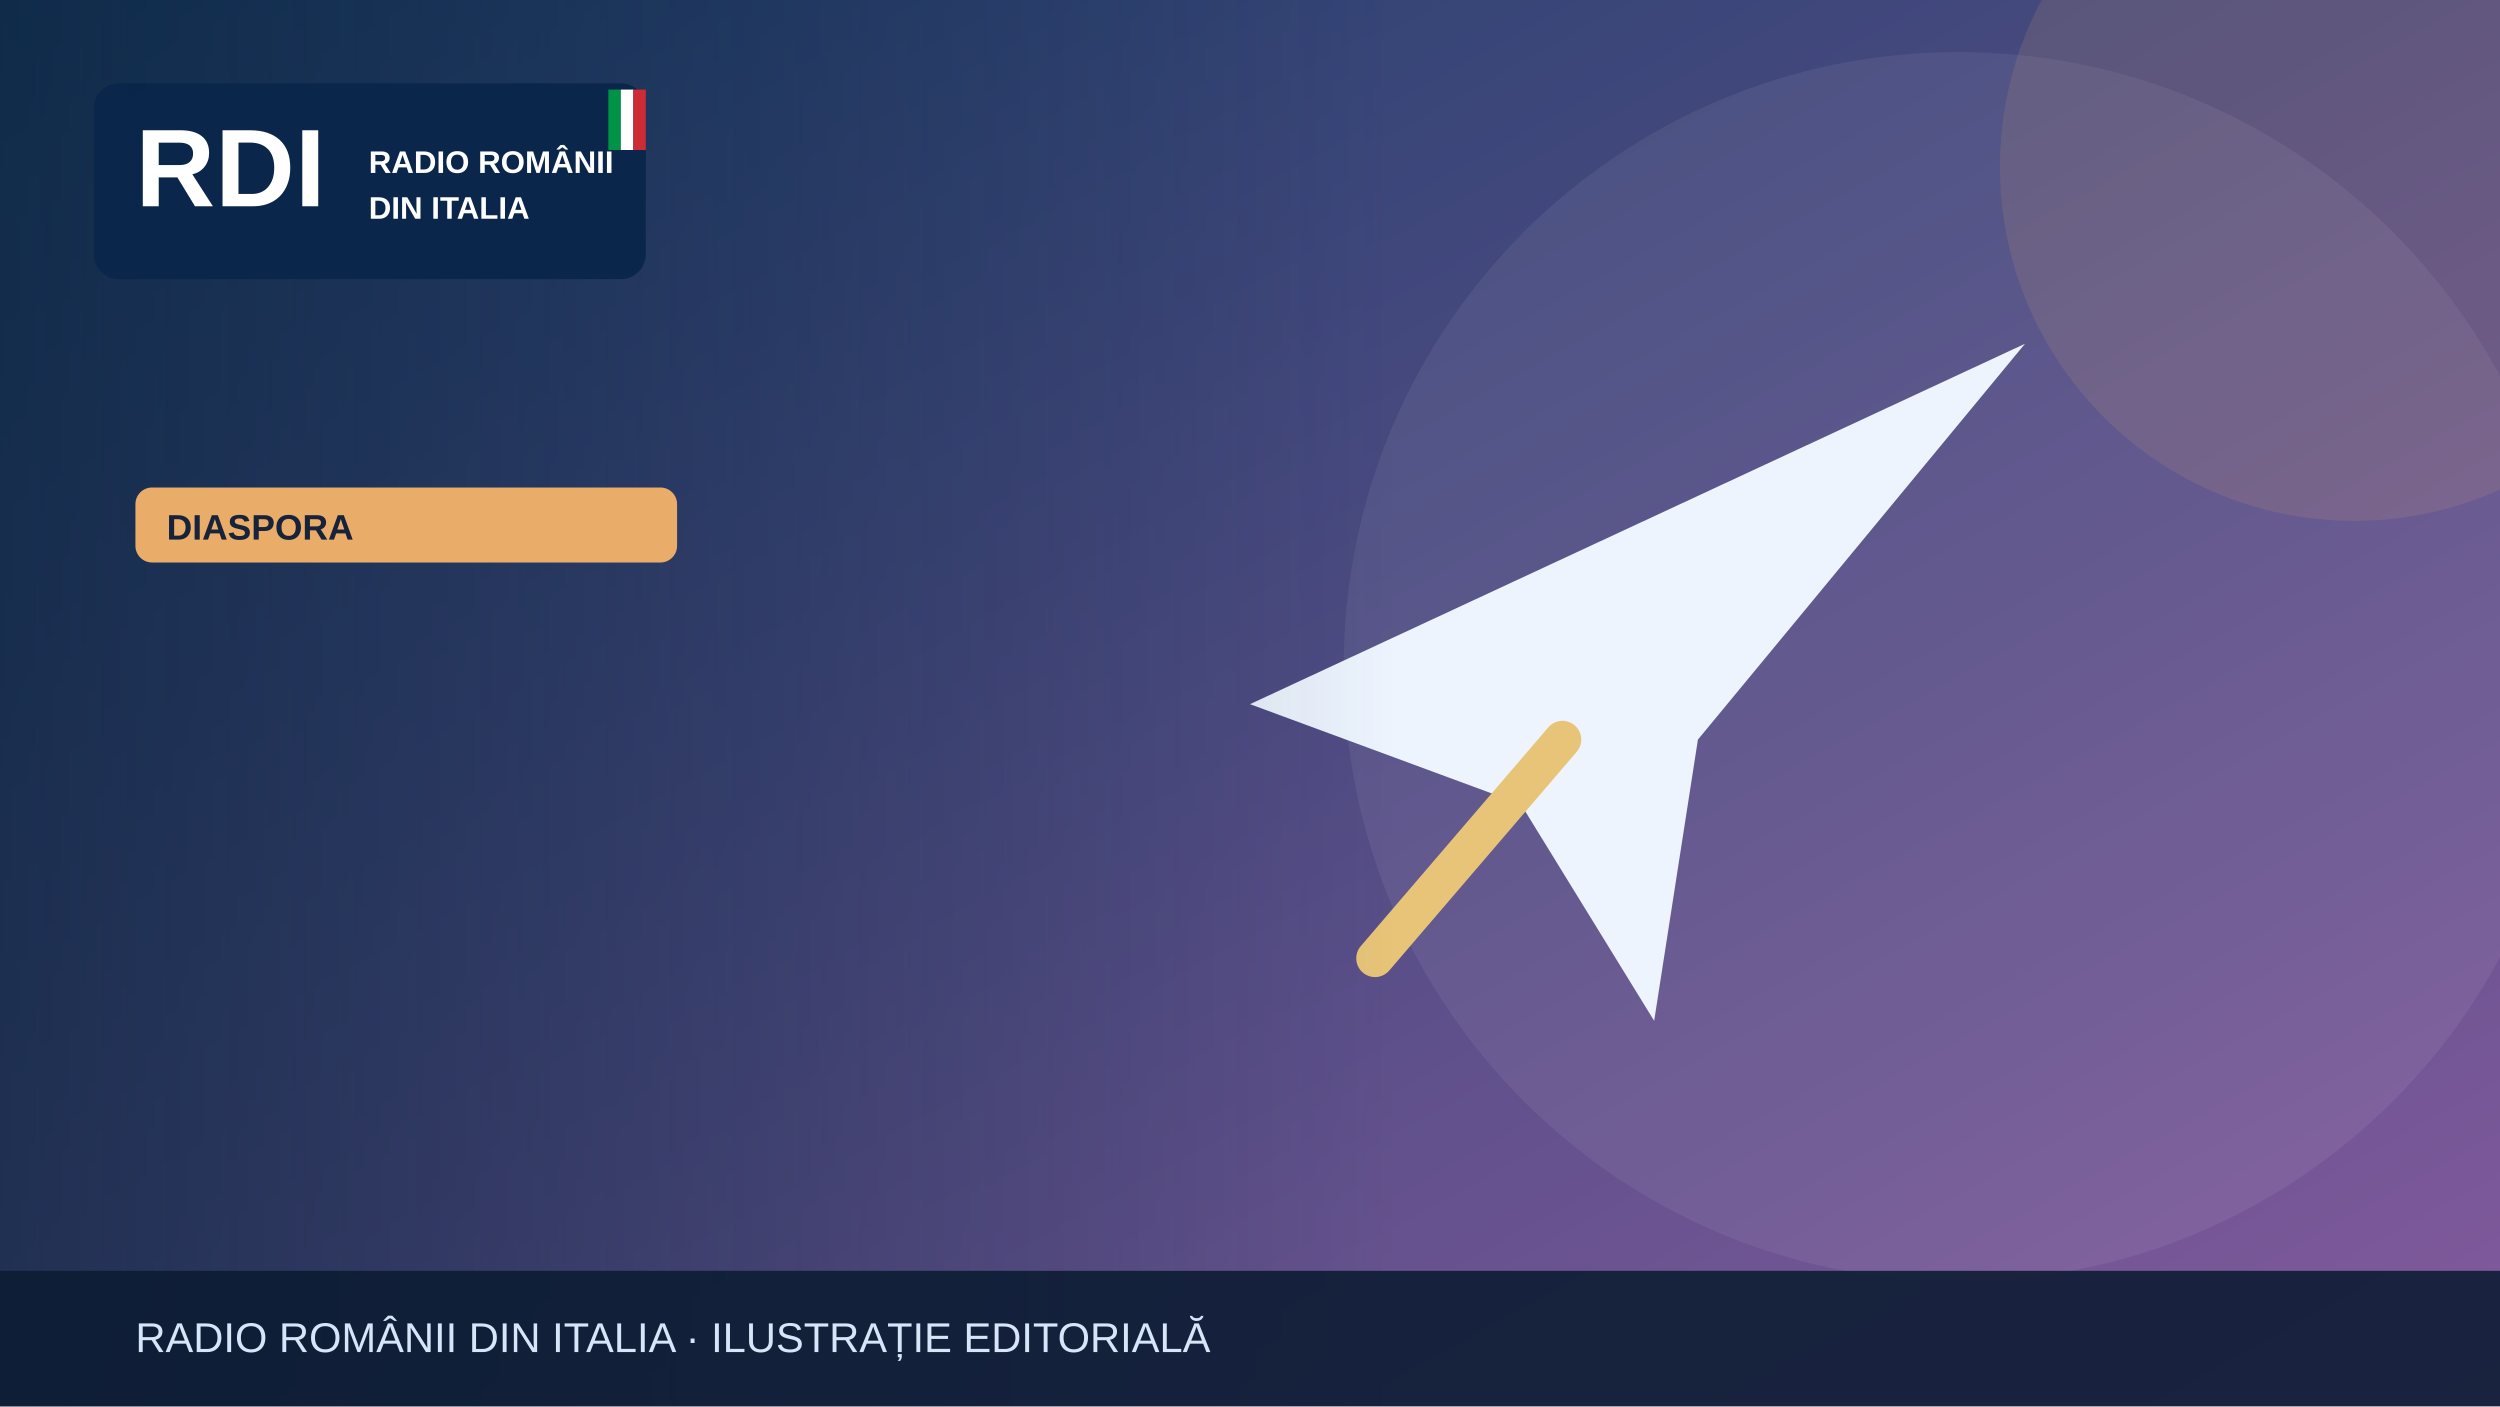
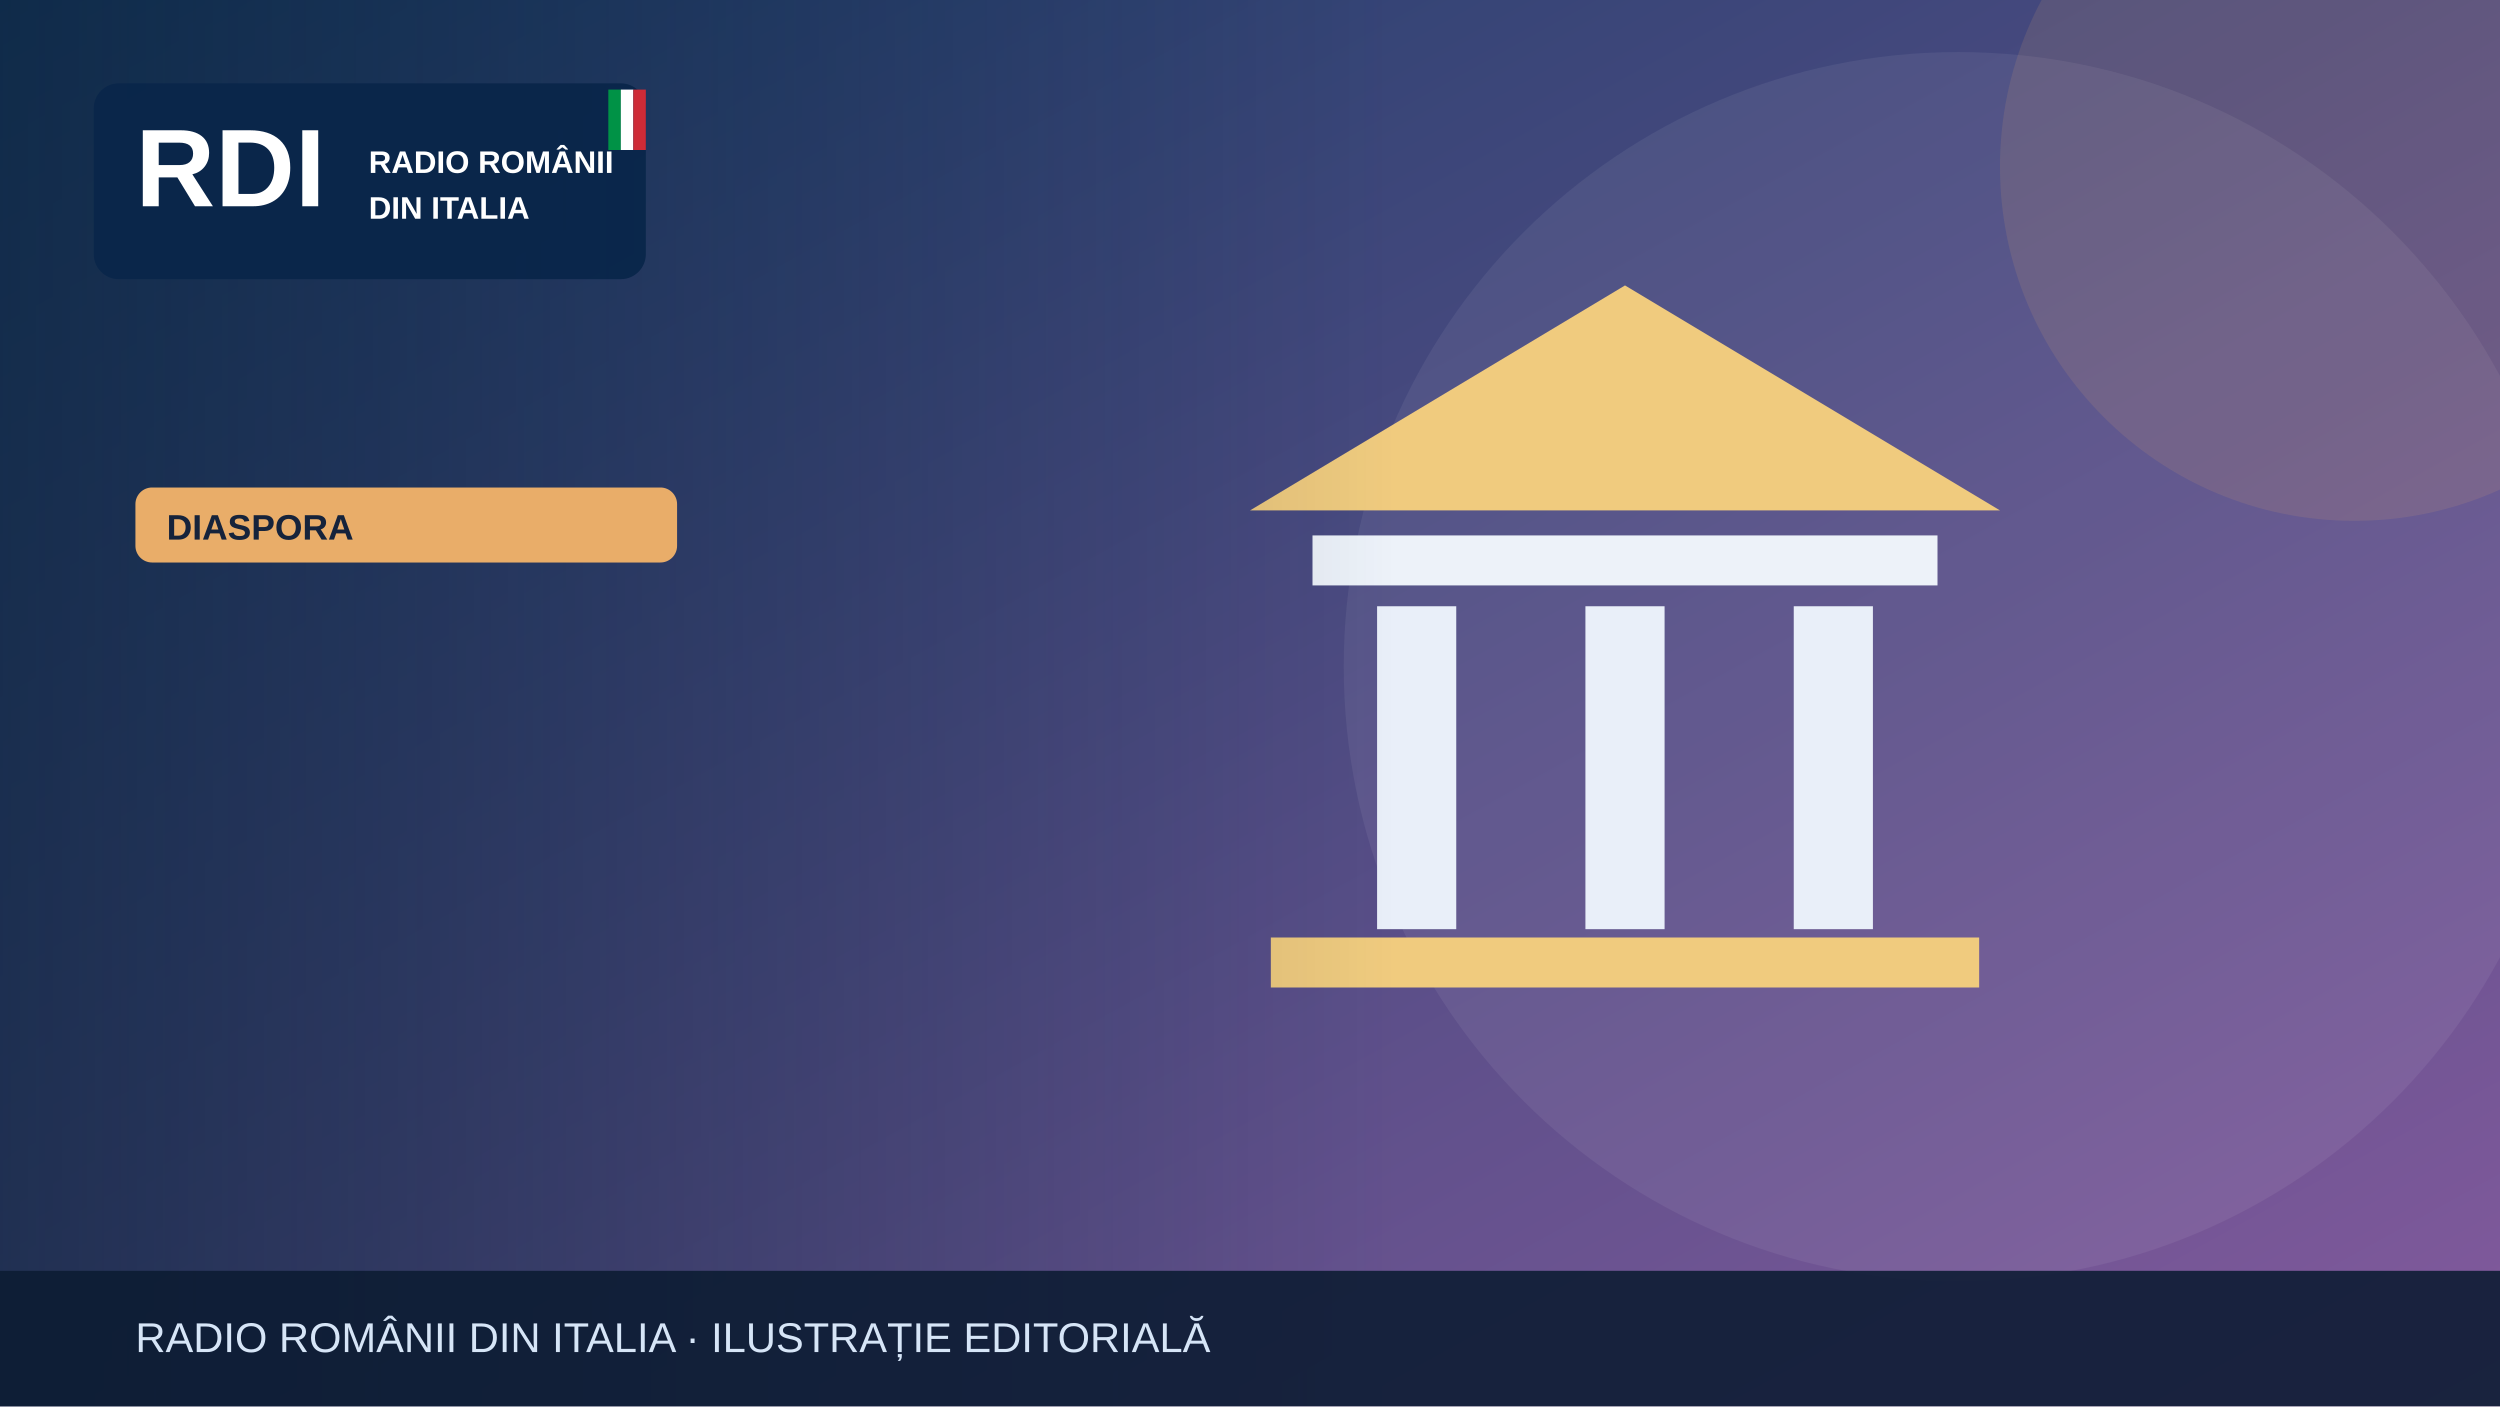
<svg xmlns="http://www.w3.org/2000/svg" width="1200" height="675" viewBox="0 0 1200 675" role="img" aria-label="Illustrazione editoriale RDI">
  <defs>
    <linearGradient id="bg" x2="1" y2="1">
      <stop stop-color="#183c67" />
      <stop offset="1" stop-color="#835a9d" />
    </linearGradient>
    <linearGradient id="shade">
      <stop stop-color="#0b223a" stop-opacity=".65" />
      <stop offset="1" stop-color="#0b223a" stop-opacity="0" />
    </linearGradient>
  </defs>
  <rect width="1200" height="675" fill="url(#bg)" />
  <circle cx="940" cy="320" r="295" fill="#fff" opacity=".065" />
  <circle cx="1130" cy="80" r="170" fill="#e9ad69" opacity=".13" />
  <g>
-     <path d="M600 338 972 165 815 355 794 490 730 386Z" fill="#edf4fe" />
-     <path d="m750 355-90 105" stroke="#e7c477" stroke-width="18" stroke-linecap="round" />
+     <path d="M600 245 780 137 960 245Z" fill="#f0cb7e" />
+     <rect x="630" y="257" width="300" height="24" fill="#edf2f9" />
+     <g stroke="#e9eff9" stroke-width="38">
+       <path d="M680 291v155m100-155v155m100-155v155" />
+     </g>
+     <rect x="610" y="450" width="340" height="24" fill="#f0cb7e" />
  </g>
  <rect x="0" y="0" width="670" height="675" fill="url(#shade)" />
  <rect x="45" y="40" width="265" height="94" rx="12" fill="#09264a" opacity=".97" />
  <text x="65" y="99" font-family="Arial,sans-serif" font-size="53" font-weight="900" fill="white">RDI</text>
  <text x="177" y="83" font-family="Arial,sans-serif" font-size="15" font-weight="800" fill="white">RADIO ROMÂNII</text>
  <text x="177" y="105" font-family="Arial,sans-serif" font-size="15" font-weight="800" fill="white">DIN ITALIA</text>
  <rect x="292" y="43" width="6" height="29" fill="#009246" />
  <rect x="298" y="43" width="6" height="29" fill="#fff" />
  <rect x="304" y="43" width="6" height="29" fill="#ce2b37" />
  <rect x="65" y="234" width="260" height="36" rx="8" fill="#e9ad69" />
  <text x="80" y="259" font-family="Arial,sans-serif" font-size="17" font-weight="800" fill="#16233b">DIASPORA</text>
  <rect y="610" width="1200" height="65" fill="#0b1b32" opacity=".88" />
  <text x="65" y="649" font-family="Arial,sans-serif" font-size="20" fill="#d6e5f7">RADIO ROMÂNII DIN ITALIA · ILUSTRAȚIE EDITORIALĂ</text>
</svg>
